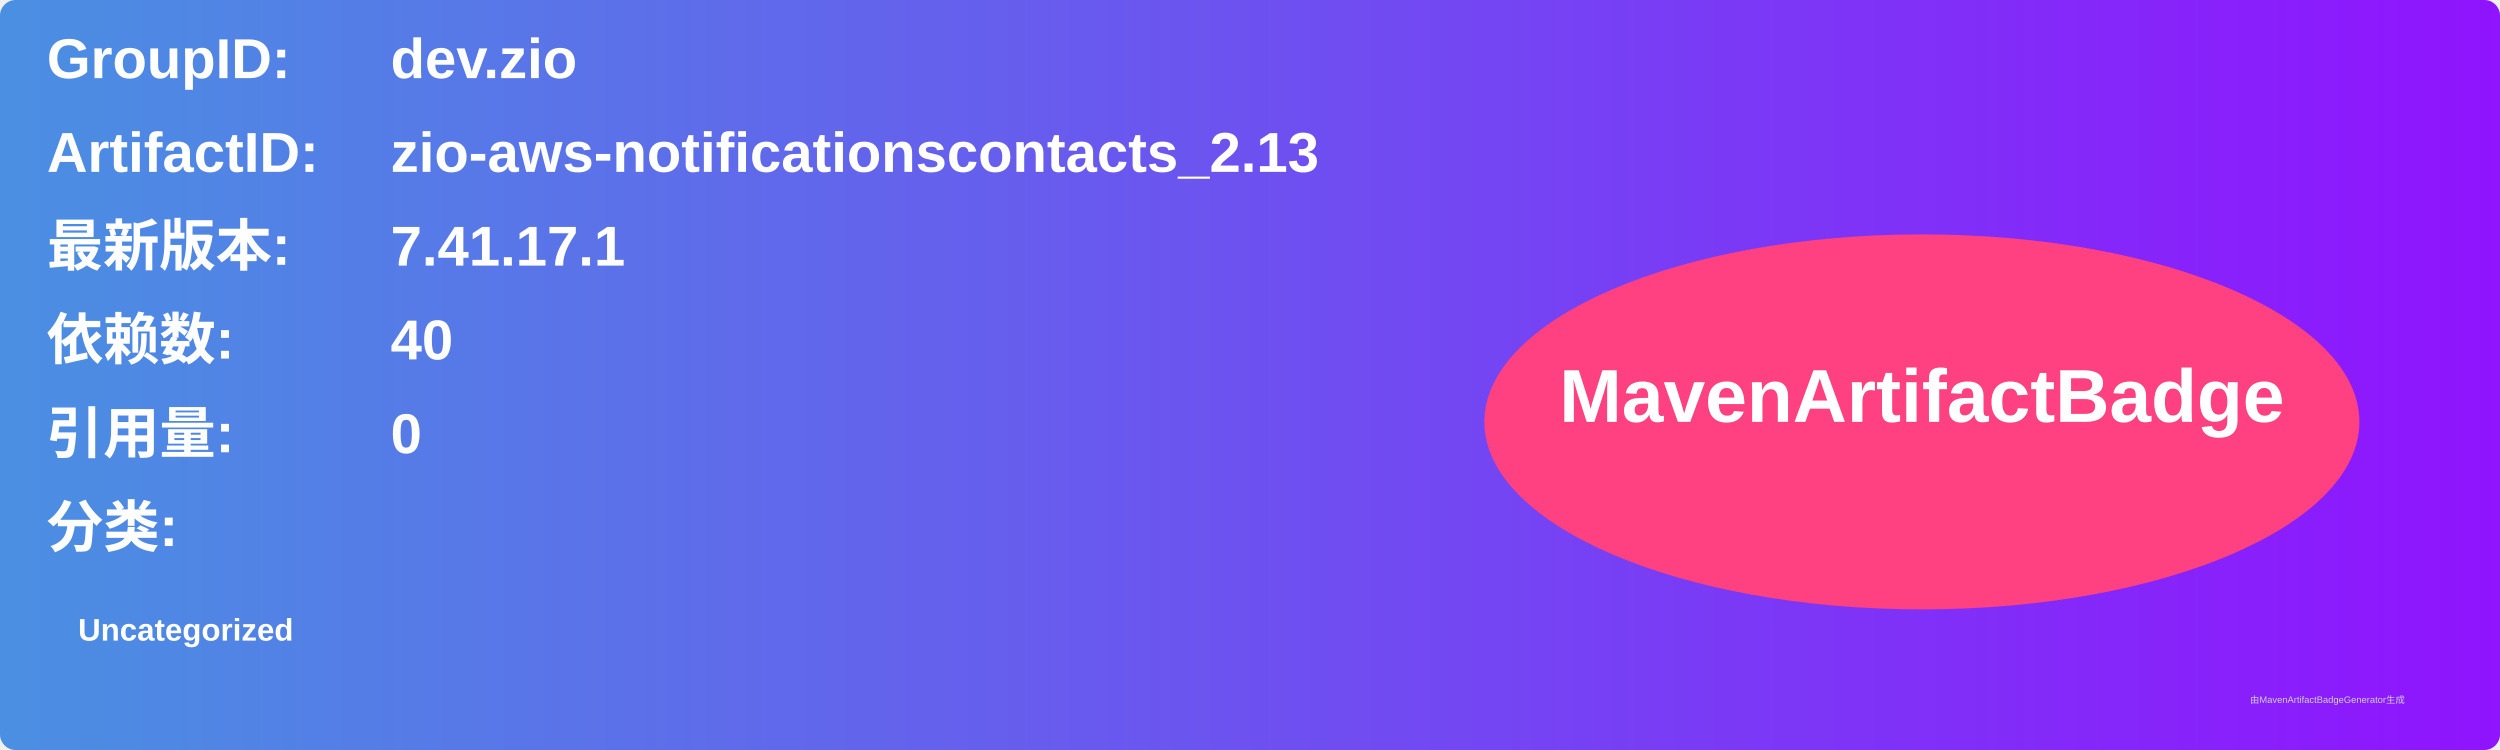
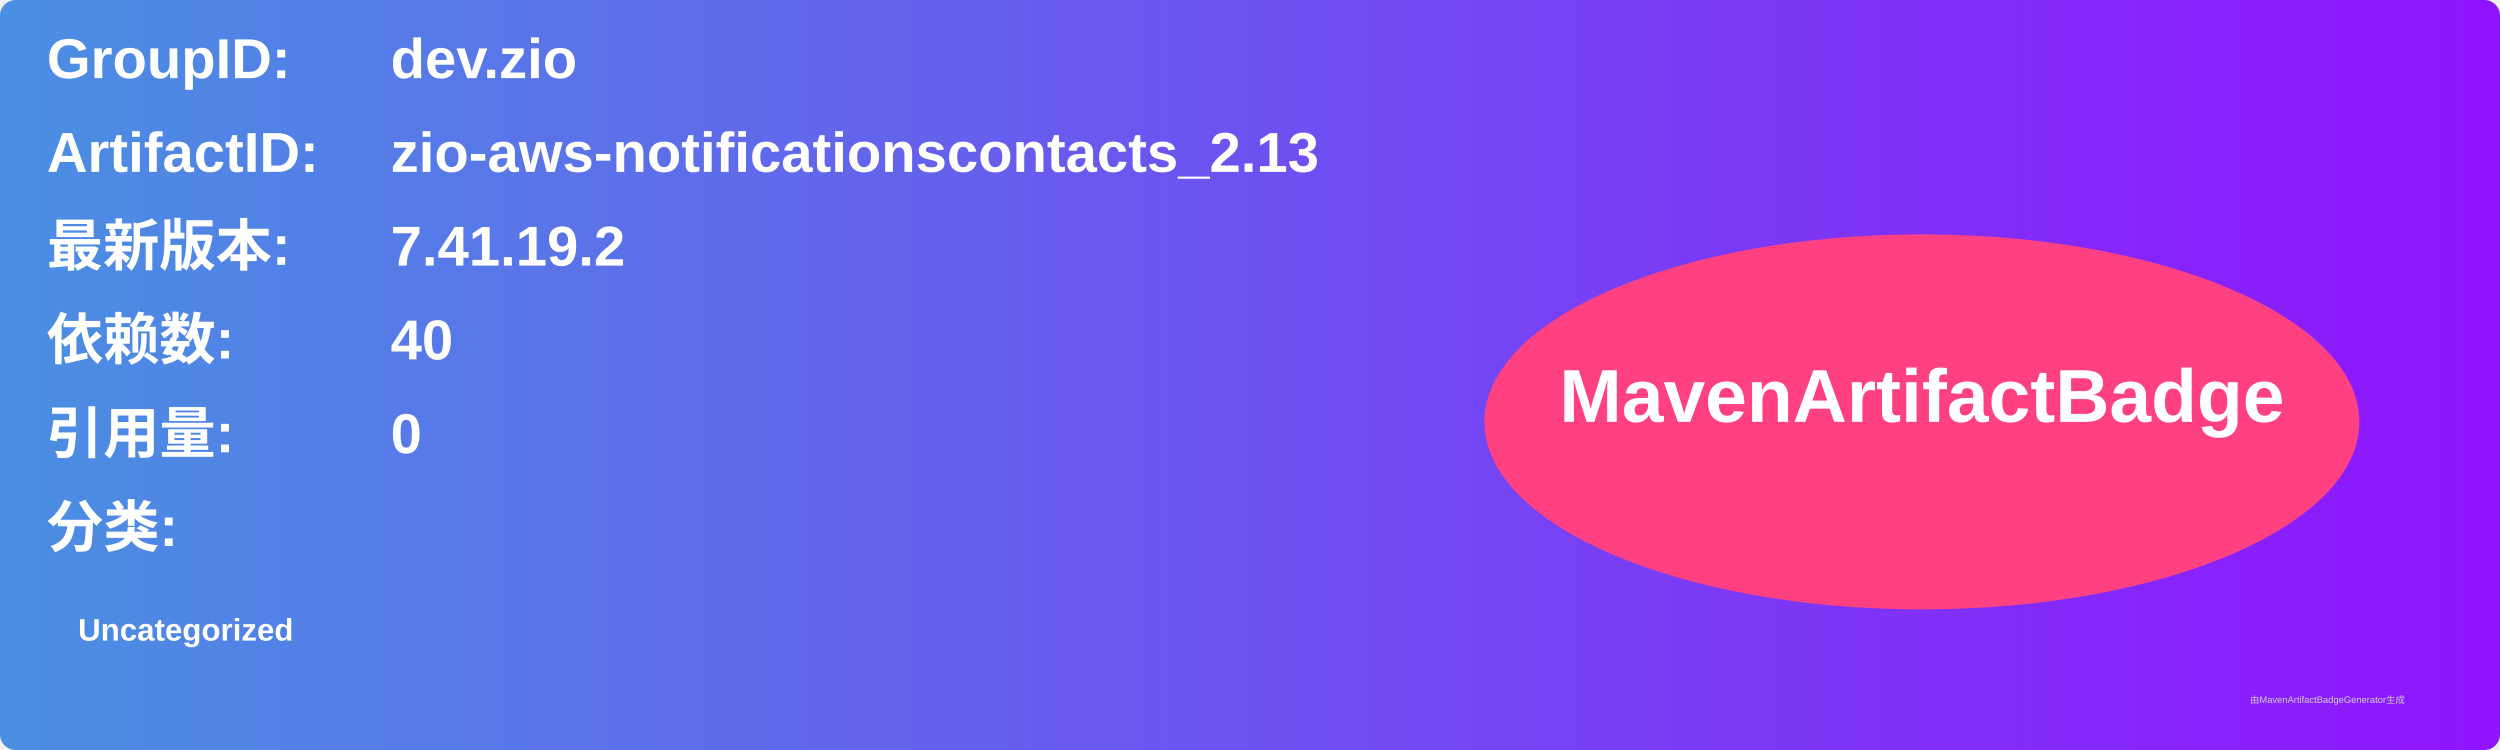
<svg xmlns="http://www.w3.org/2000/svg" width="800" height="240" viewBox="0 0 800 240">
  <linearGradient id="grad" x1="0%" y1="0%" x2="100%" y2="0%">
    <stop offset="0%" stop-color="#4a90e2" />
    <stop offset="100%" stop-color="#9013fe" />
  </linearGradient>
  <rect width="100%" height="100%" rx="5" ry="5" fill="url(#grad)" />
  <g transform="translate(15, 15)">
    <text x="0" y="10" font-family="Arial" font-size="18" fill="white" font-weight="bold" width="260">GroupID:</text>
    <text x="110" y="10" font-family="Arial" font-size="18" fill="white" font-weight="bold" width="460">dev.zio</text>
    <text x="0" y="40" font-family="Arial" font-size="18" fill="white" font-weight="bold" width="260">ArtifactID:</text>
    <text x="110" y="40" font-family="Arial" font-size="18" fill="white" font-weight="bold" width="460">zio-aws-notificationscontacts_2.13</text>
    <text x="0" y="70" font-family="Arial" font-size="18" fill="white" font-weight="bold">最新版本:</text>
    <text x="110" y="70" font-family="Arial" font-size="18" fill="white" font-weight="bold">
-       <tspan font-weight="bold">7.41.17.1</tspan>
+       <tspan font-weight="bold">7.41.19.2</tspan>
    </text>
    <text x="0" y="100" font-family="Arial" font-size="18" fill="white" font-weight="bold">依赖数: </text>
    <text x="110" y="100" font-family="Arial" font-size="18" fill="white">
      <tspan font-weight="bold">40</tspan>
    </text>
    <text x="0" y="130" font-family="Arial" font-size="18" fill="white" font-weight="bold">引用量: </text>
    <text x="110" y="130" font-family="Arial" font-size="18" fill="white">
      <tspan font-weight="bold">0</tspan>
    </text>
    <text x="0" y="160" font-family="Arial" font-size="18" fill="white" font-weight="bold">分类:</text>
    <text x="10" y="190" font-family="Arial" font-size="10" fill="white">
      <tspan font-weight="bold">Uncategorized</tspan>
    </text>
    <ellipse cx="600" cy="120" rx="140" ry="60" fill="#ff4081" />
    <text x="600" y="120" text-anchor="middle" font-family="Arial" font-size="24" fill="white" font-weight="bold">MavenArtifactBadge</text>
  </g>
  <text x="720" y="225" font-family="Arial" font-size="3" fill="#d0d0d0">由MavenArtifactBadgeGenerator生成</text>
</svg>
